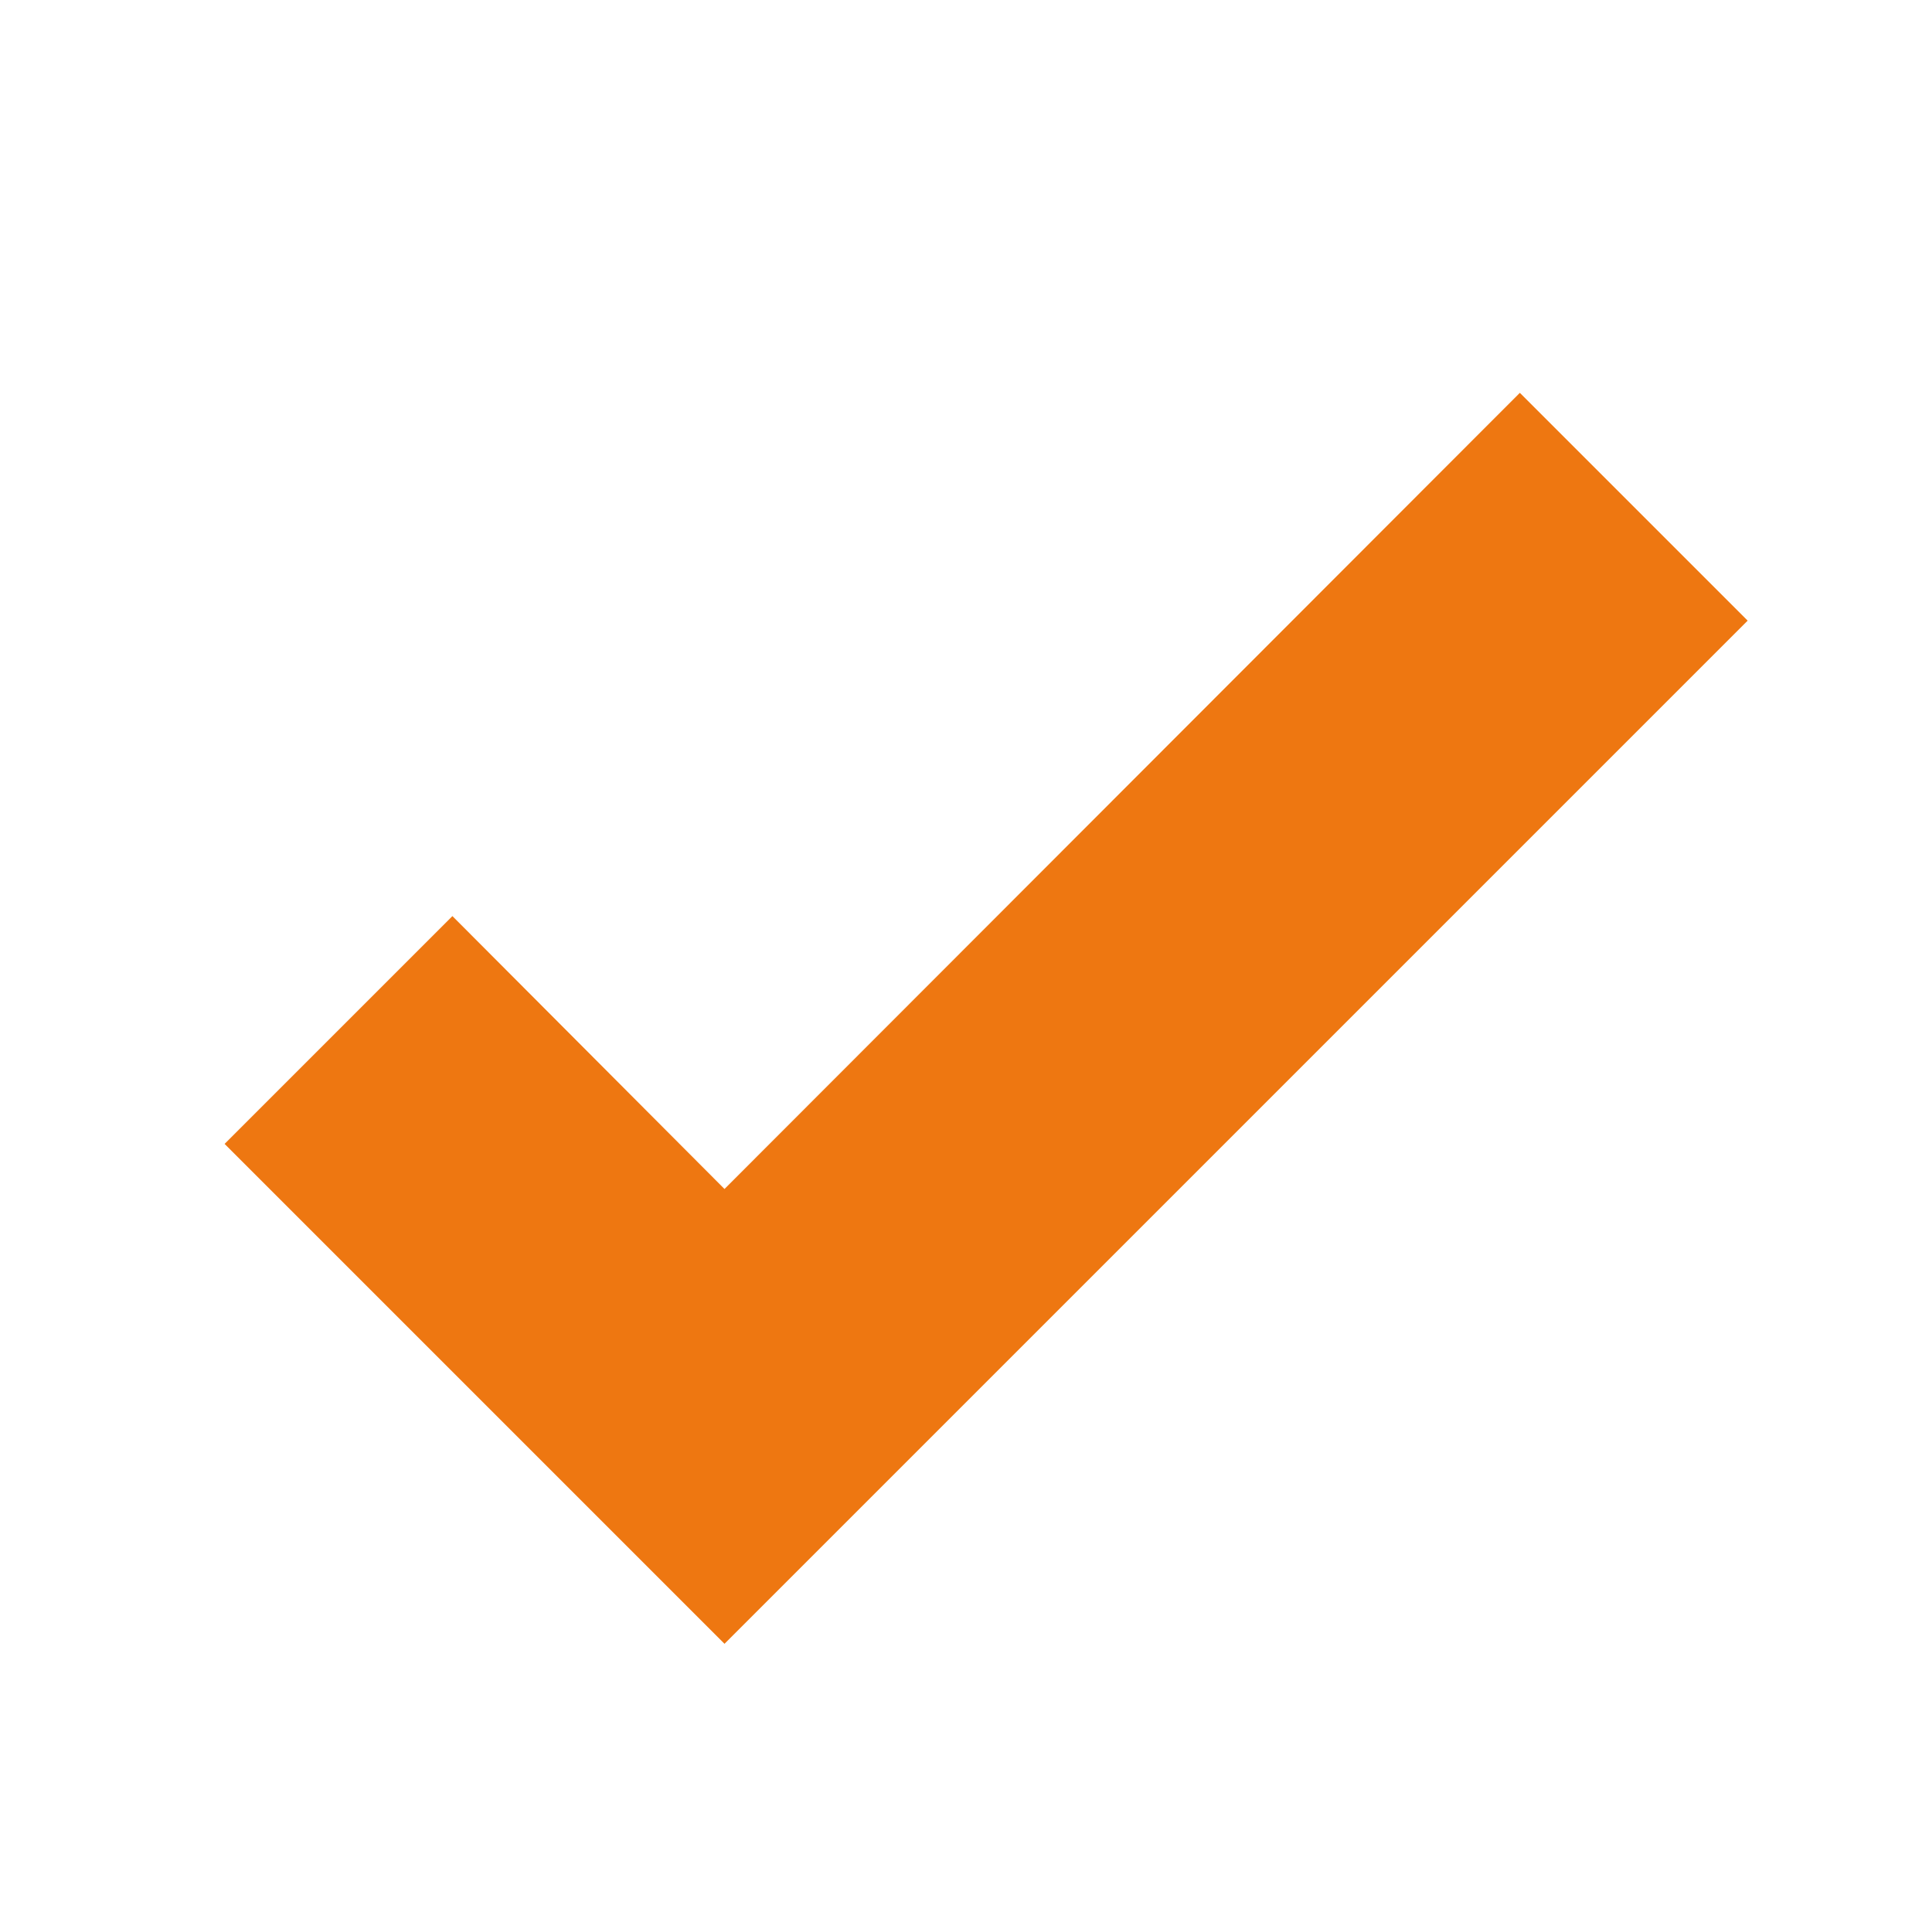
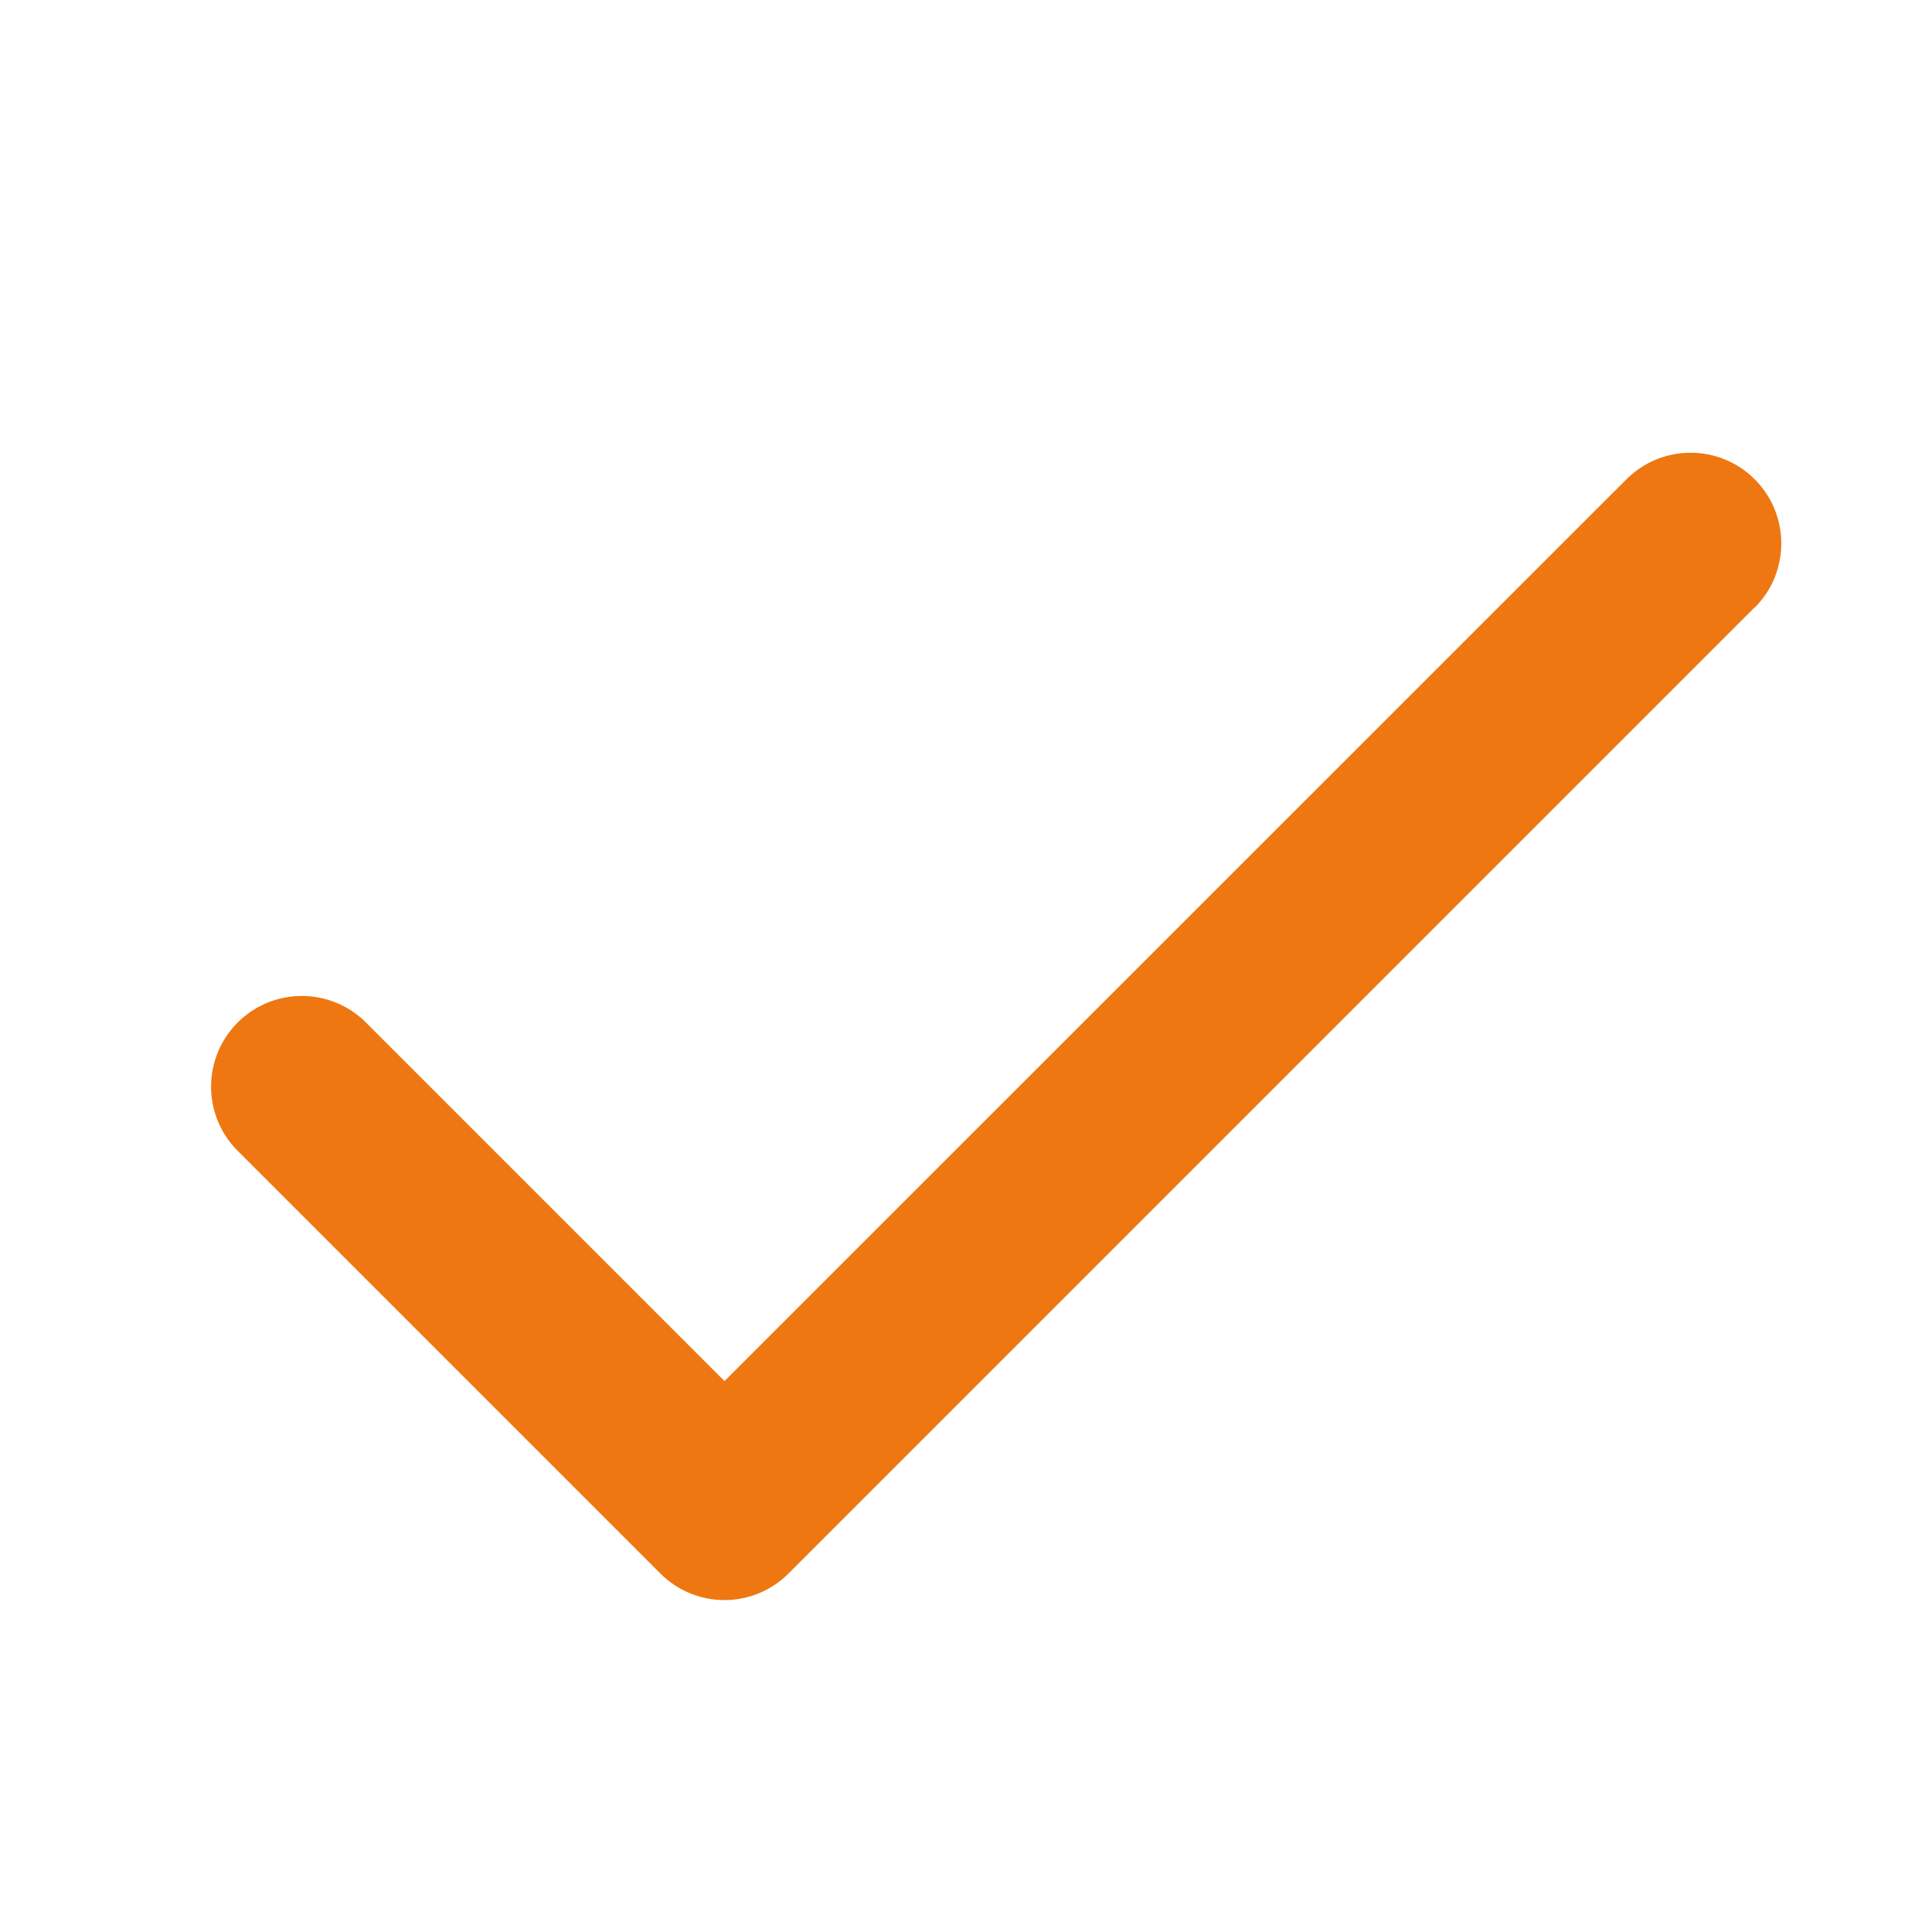
- <svg xmlns="http://www.w3.org/2000/svg" width="24" height="24" viewBox="0 0 24 24">
-   <path fill="#e71" d="m9 20.42l-6.21-6.21l2.83-2.83L9 14.77l9.88-9.89l2.83 2.83L9 20.42Z" />
+ <svg xmlns="http://www.w3.org/2000/svg" width="24" height="24" viewBox="0 0 256 256">
+   <path fill="#e71" d="m232.49 80.49l-128 128a12 12 0 0 1-17 0l-56-56a12 12 0 1 1 17-17L96 183L215.51 63.51a12 12 0 0 1 17 17Z" />
</svg>
